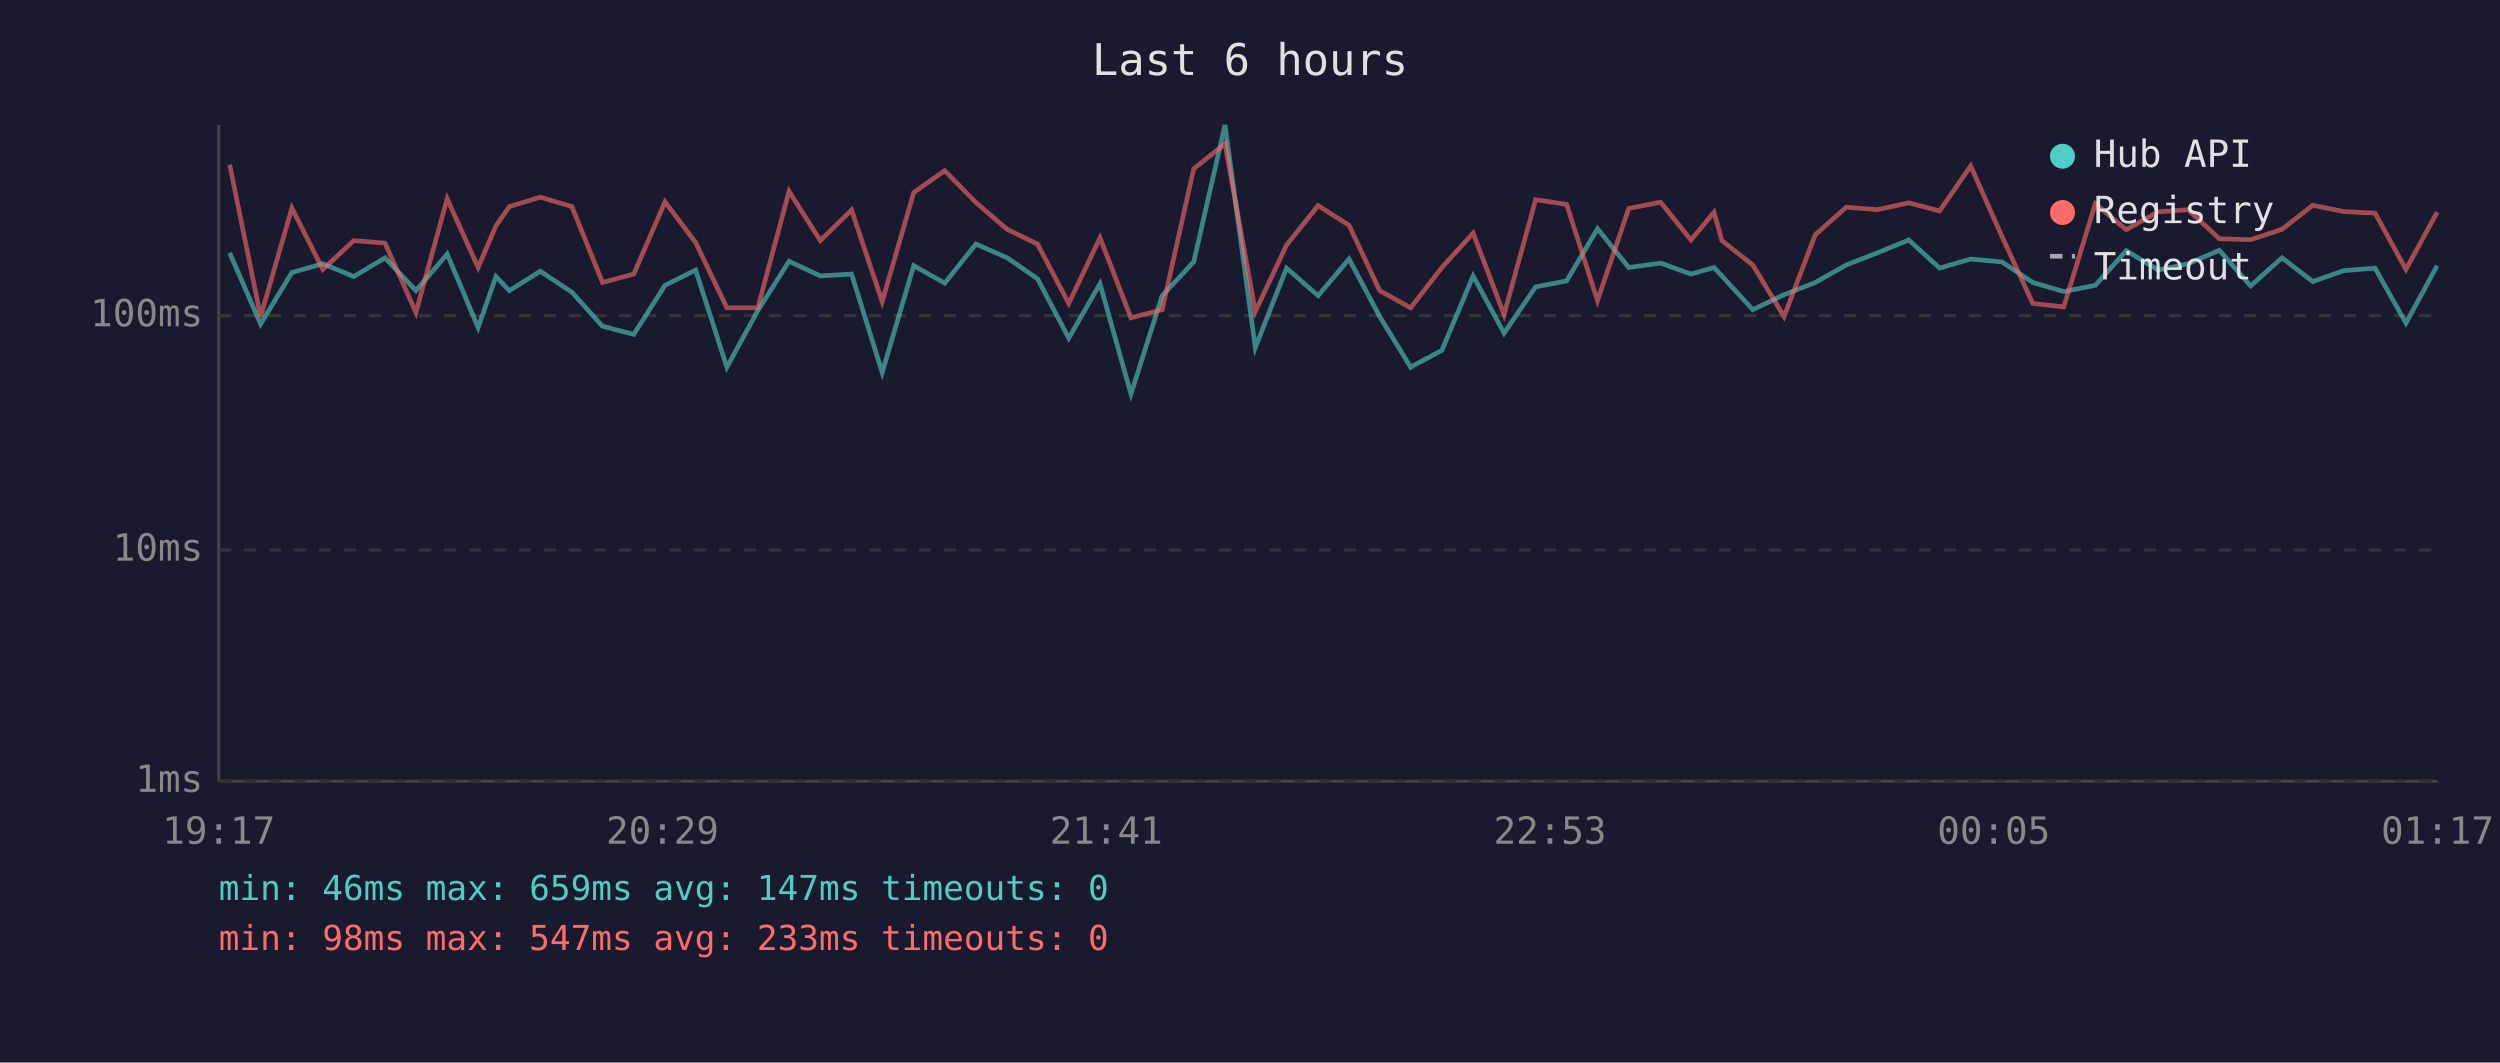
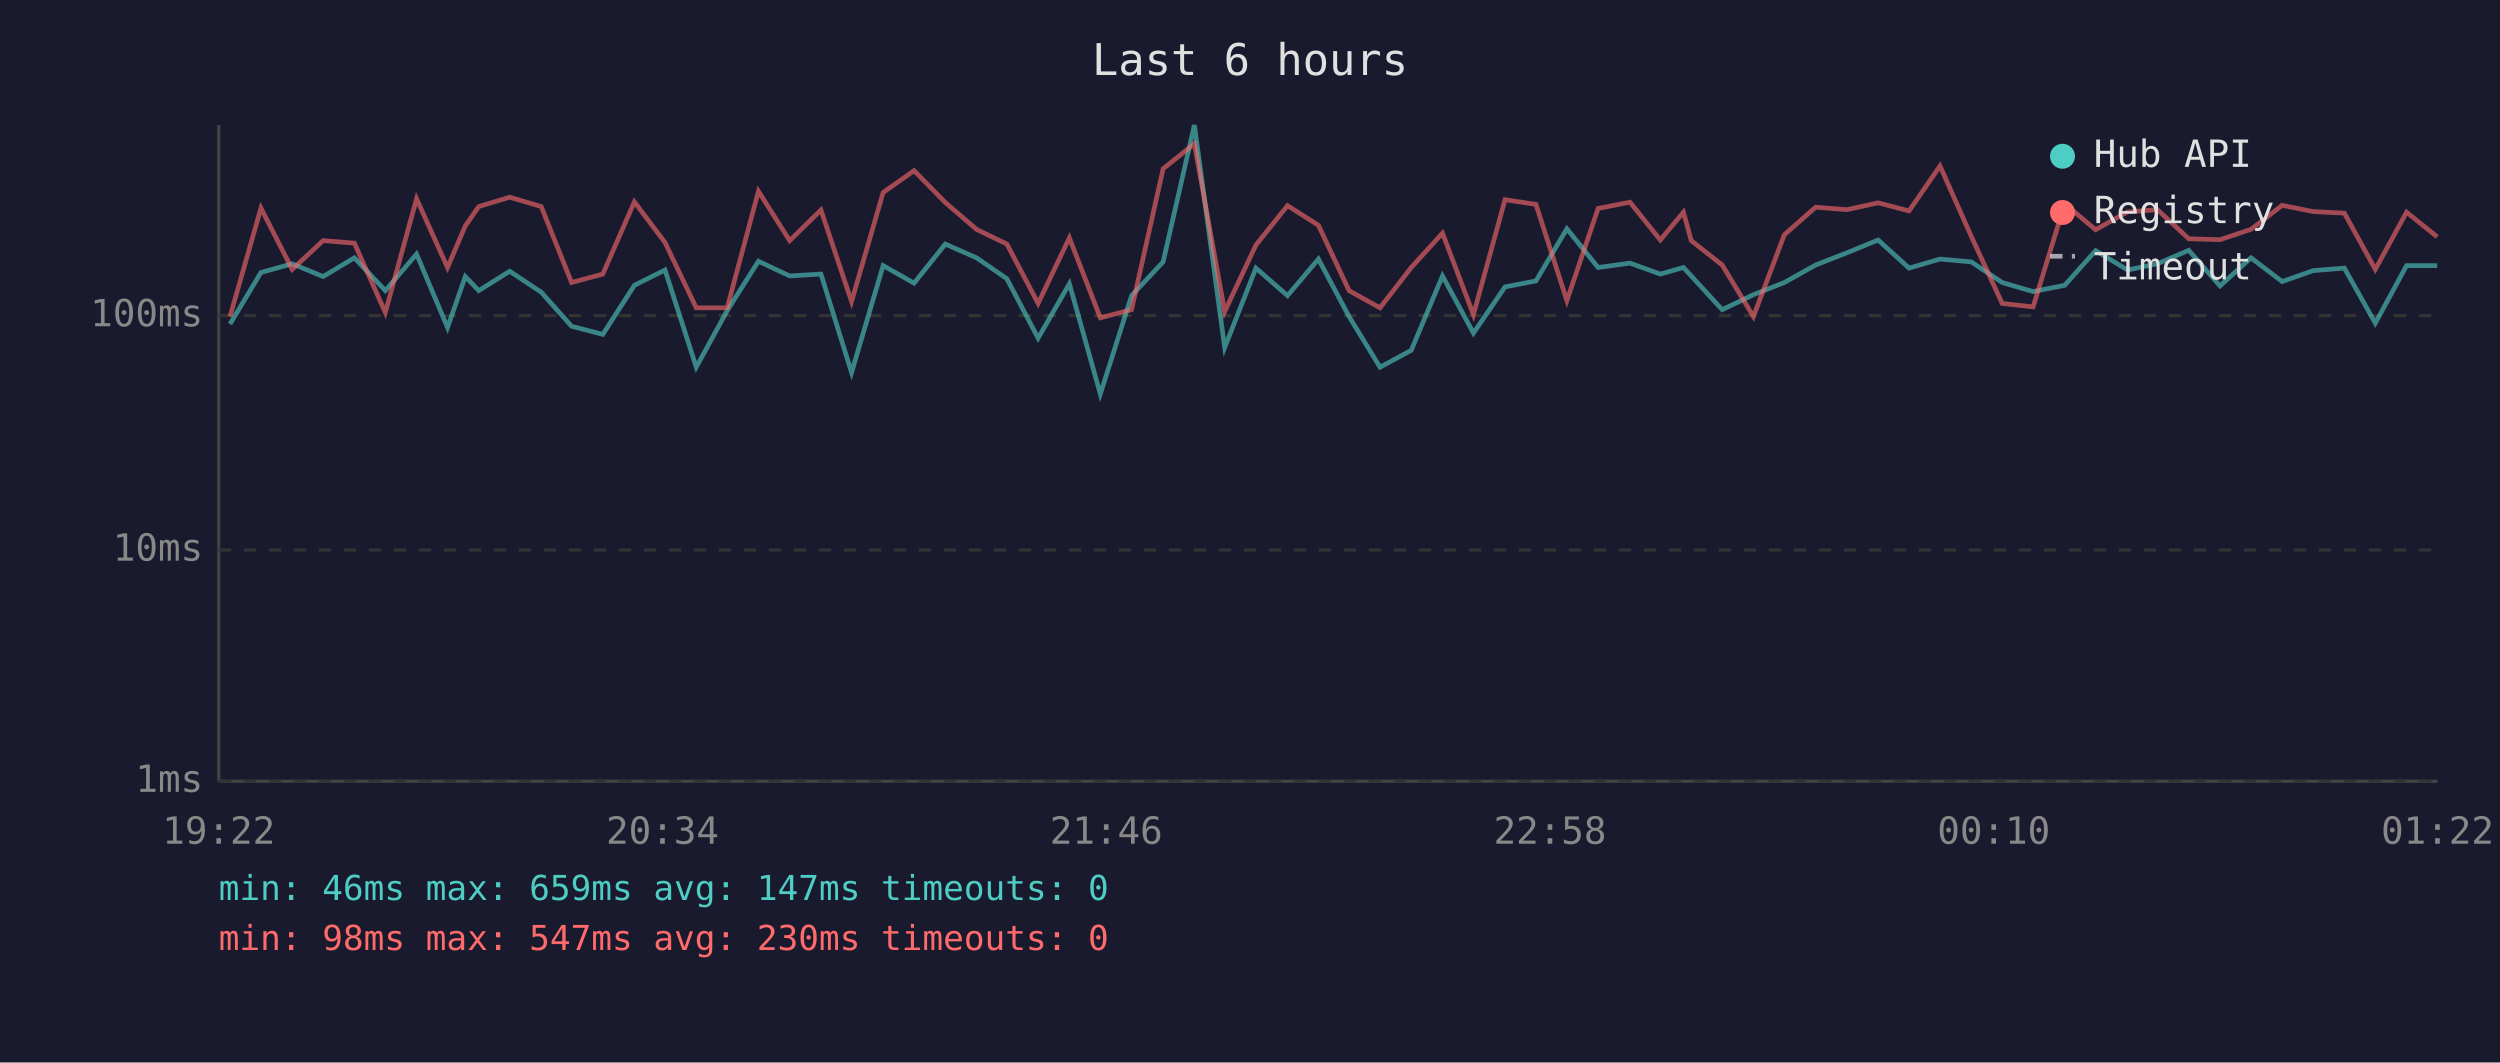
<svg xmlns="http://www.w3.org/2000/svg" viewBox="0 0 800 340" font-family="monospace" font-size="12">
  <rect width="800" height="340" fill="#1a1a2e" />
  <text x="400" y="24" fill="#e0e0e0" font-size="14" text-anchor="middle">Last 6 hours</text>
  <line x1="70" y1="40" x2="70" y2="250" stroke="#444" stroke-width="1" />
  <line x1="70" y1="250" x2="780" y2="250" stroke="#444" stroke-width="1" />
  <line x1="70" y1="250" x2="780" y2="250" stroke="#333" stroke-width="1" stroke-dasharray="4" />
  <text x="65" y="250" fill="#888" text-anchor="end" dominant-baseline="middle">1ms</text>
  <line x1="70" y1="176" x2="780" y2="176" stroke="#333" stroke-width="1" stroke-dasharray="4" />
  <text x="65" y="176" fill="#888" text-anchor="end" dominant-baseline="middle">10ms</text>
  <line x1="70" y1="101" x2="780" y2="101" stroke="#333" stroke-width="1" stroke-dasharray="4" />
  <text x="65" y="101" fill="#888" text-anchor="end" dominant-baseline="middle">100ms</text>
-   <text x="70" y="270" fill="#888" text-anchor="middle">19:17</text>
-   <text x="212" y="270" fill="#888" text-anchor="middle">20:29</text>
-   <text x="354" y="270" fill="#888" text-anchor="middle">21:41</text>
-   <text x="496" y="270" fill="#888" text-anchor="middle">22:53</text>
-   <text x="638" y="270" fill="#888" text-anchor="middle">00:05</text>
-   <text x="780" y="270" fill="#888" text-anchor="middle">01:17</text>
-   <polyline points="73.5,80.9 83.4,103.7 93.4,87.2 103.3,84.4 113.2,88.5 123.2,82.5 133.1,93.0 143.1,81.3 153.0,104.8 158.7,88.5 163.0,93.0 172.9,86.8 183.0,93.5 192.8,104.4 202.8,107.0 212.8,91.3 222.6,86.4 232.6,117.5 242.5,99.4 252.5,83.6 262.5,88.3 272.5,87.7 282.3,119.2 292.4,85.0 302.3,90.6 312.3,78.1 322.3,82.5 332.0,89.2 342.0,108.2 352.0,90.8 361.9,126.1 371.9,94.6 382.0,83.8 392.0,40.0 401.7,111.2 411.7,85.8 421.8,94.6 431.7,82.9 441.5,101.3 451.4,117.5 461.4,112.1 471.4,88.3 481.3,106.6 491.4,91.8 501.3,89.9 511.2,73.2 521.2,85.6 531.4,84.2 541.1,87.7 548.5,85.6 551.0,88.3 560.9,99.1 570.9,94.3 580.9,90.4 590.8,84.8 600.8,80.9 610.8,76.8 620.7,85.8 630.6,82.9 640.6,83.8 650.5,90.4 660.4,93.3 670.5,91.3 680.4,80.2 690.6,86.4 700.2,84.4 710.2,80.1 720.2,91.5 730.2,82.5 740.1,90.1 750.0,86.6 760.0,85.8 769.9,103.4 779.9,85.0" fill="none" stroke="#4ecdc4" stroke-width="1.5" opacity="0.6" />
-   <polyline points="73.5,52.7 83.4,101.3 93.4,66.6 103.3,86.2 113.2,77.0 123.2,77.8 133.1,100.0 143.1,63.6 153.0,85.6 158.7,72.3 163.0,66.1 172.9,63.1 183.0,66.1 192.8,90.4 202.8,87.7 212.8,64.6 222.6,77.6 232.6,98.5 242.5,98.5 252.5,61.2 262.5,77.0 272.5,67.2 282.3,96.5 292.4,61.6 302.3,54.6 312.3,64.8 322.3,73.4 332.0,78.1 342.0,97.1 352.0,76.1 361.9,101.7 371.9,99.1 382.0,54.0 392.0,46.0 401.7,99.7 411.7,78.4 421.8,65.8 431.7,72.1 441.5,93.0 451.4,98.5 461.4,85.6 471.4,74.6 481.3,100.7 491.4,63.9 501.3,65.4 511.2,96.2 521.2,66.7 531.4,64.7 541.1,76.8 548.5,67.9 551.0,77.0 560.9,84.8 570.9,101.3 580.9,75.1 590.8,66.3 600.8,67.1 610.8,64.9 620.7,67.5 630.6,53.1 640.6,75.6 650.5,97.1 660.4,98.2 670.5,65.2 680.4,73.5 690.6,67.8 700.2,67.1 710.2,76.4 720.2,76.7 730.2,73.4 740.1,65.7 750.0,67.7 760.0,68.2 769.9,86.2 779.9,67.9" fill="none" stroke="#ff6b6b" stroke-width="1.5" opacity="0.6" />
+   <text x="70" y="270" fill="#888" text-anchor="middle">19:22</text>
+   <text x="212" y="270" fill="#888" text-anchor="middle">20:34</text>
+   <text x="354" y="270" fill="#888" text-anchor="middle">21:46</text>
+   <text x="496" y="270" fill="#888" text-anchor="middle">22:58</text>
+   <text x="638" y="270" fill="#888" text-anchor="middle">00:10</text>
+   <text x="780" y="270" fill="#888" text-anchor="middle">01:22</text>
+   <polyline points="73.6,103.7 83.5,87.2 93.5,84.4 103.4,88.5 113.4,82.5 123.3,93.0 133.3,81.3 143.2,104.8 148.9,88.5 153.2,93.0 163.1,86.8 173.2,93.5 182.9,104.4 192.9,107.0 203.0,91.3 212.8,86.4 222.8,117.5 232.7,99.4 242.7,83.6 252.7,88.3 262.7,87.7 272.5,119.2 282.6,85.0 292.5,90.6 302.5,78.1 312.5,82.5 322.2,89.2 332.2,108.2 342.2,90.8 352.1,126.1 362.1,94.6 372.2,83.8 382.2,40.0 391.9,111.2 401.9,85.8 412.0,94.6 421.9,82.9 431.7,101.3 441.6,117.5 451.6,112.1 461.6,88.3 471.5,106.6 481.6,91.8 491.5,89.9 501.4,73.2 511.4,85.6 521.6,84.2 531.3,87.7 538.7,85.6 541.2,88.3 551.1,99.1 561.1,94.3 571.0,90.4 581.0,84.8 591.0,80.9 601.0,76.8 610.9,85.8 620.8,82.9 630.8,83.8 640.7,90.4 650.6,93.3 660.7,91.3 670.6,80.2 680.8,86.4 690.4,84.4 700.4,80.1 710.4,91.5 720.3,82.5 730.3,90.1 740.2,86.6 750.2,85.8 760.1,103.4 770.1,85.0 779.9,85.0" fill="none" stroke="#4ecdc4" stroke-width="1.5" opacity="0.6" />
+   <polyline points="73.6,101.3 83.5,66.6 93.5,86.2 103.4,77.0 113.4,77.8 123.3,100.0 133.3,63.6 143.2,85.6 148.9,72.3 153.2,66.1 163.1,63.1 173.2,66.1 182.9,90.4 192.9,87.7 203.0,64.6 212.8,77.6 222.8,98.5 232.7,98.5 242.7,61.2 252.7,77.0 262.7,67.2 272.5,96.5 282.6,61.6 292.5,54.6 302.5,64.8 312.5,73.4 322.2,78.1 332.2,97.1 342.2,76.1 352.1,101.7 362.1,99.1 372.2,54.0 382.2,46.0 391.9,99.7 401.9,78.4 412.0,65.8 421.9,72.1 431.7,93.0 441.6,98.5 451.6,85.6 461.6,74.6 471.5,100.7 481.6,63.9 491.5,65.4 501.4,96.2 511.4,66.7 521.6,64.7 531.3,76.8 538.7,67.9 541.2,77.0 551.1,84.8 561.1,101.3 571.0,75.1 581.0,66.3 591.0,67.1 601.0,64.9 610.9,67.5 620.8,53.1 630.8,75.6 640.7,97.1 650.6,98.2 660.7,65.2 670.6,73.5 680.8,67.8 690.4,67.1 700.4,76.4 710.4,76.7 720.3,73.4 730.3,65.7 740.2,67.7 750.2,68.2 760.1,86.2 770.1,67.9 779.9,75.8" fill="none" stroke="#ff6b6b" stroke-width="1.5" opacity="0.6" />
  <circle cx="660" cy="50" r="4" fill="#4ecdc4" />
  <text x="670" y="50" fill="#e0e0e0" dominant-baseline="middle">Hub API</text>
  <circle cx="660" cy="68" r="4" fill="#ff6b6b" />
  <text x="670" y="68" fill="#e0e0e0" dominant-baseline="middle">Registry</text>
  <line x1="656" y1="82" x2="664" y2="82" stroke="#e0e0e0" stroke-width="1.5" stroke-dasharray="4,3" opacity="0.7" />
  <text x="670" y="86" fill="#e0e0e0" dominant-baseline="middle">Timeout</text>
  <text x="70" y="288" fill="#4ecdc4" font-size="11">min: 46ms  max: 659ms  avg: 147ms  timeouts: 0</text>
-   <text x="70" y="304" fill="#ff6b6b" font-size="11">min: 98ms  max: 547ms  avg: 233ms  timeouts: 0</text>
+   <text x="70" y="304" fill="#ff6b6b" font-size="11">min: 98ms  max: 547ms  avg: 230ms  timeouts: 0</text>
</svg>
